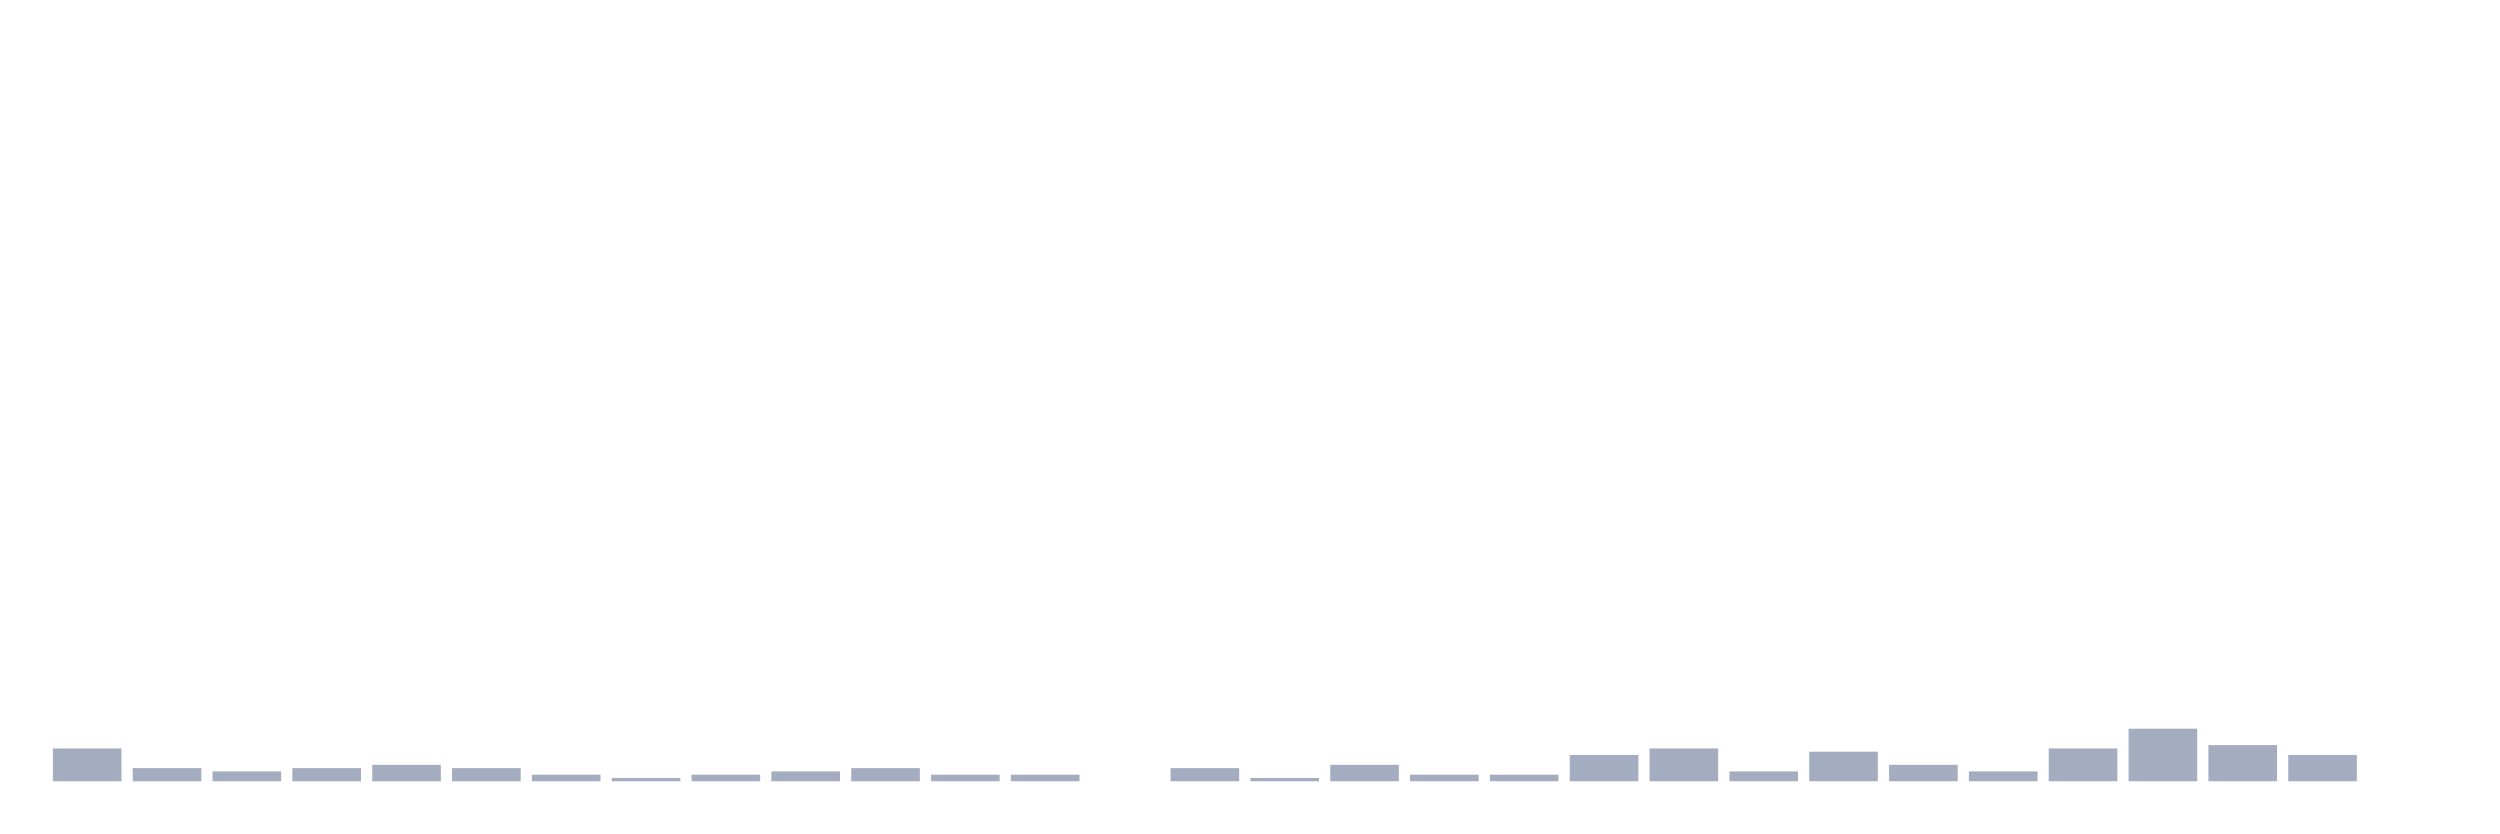
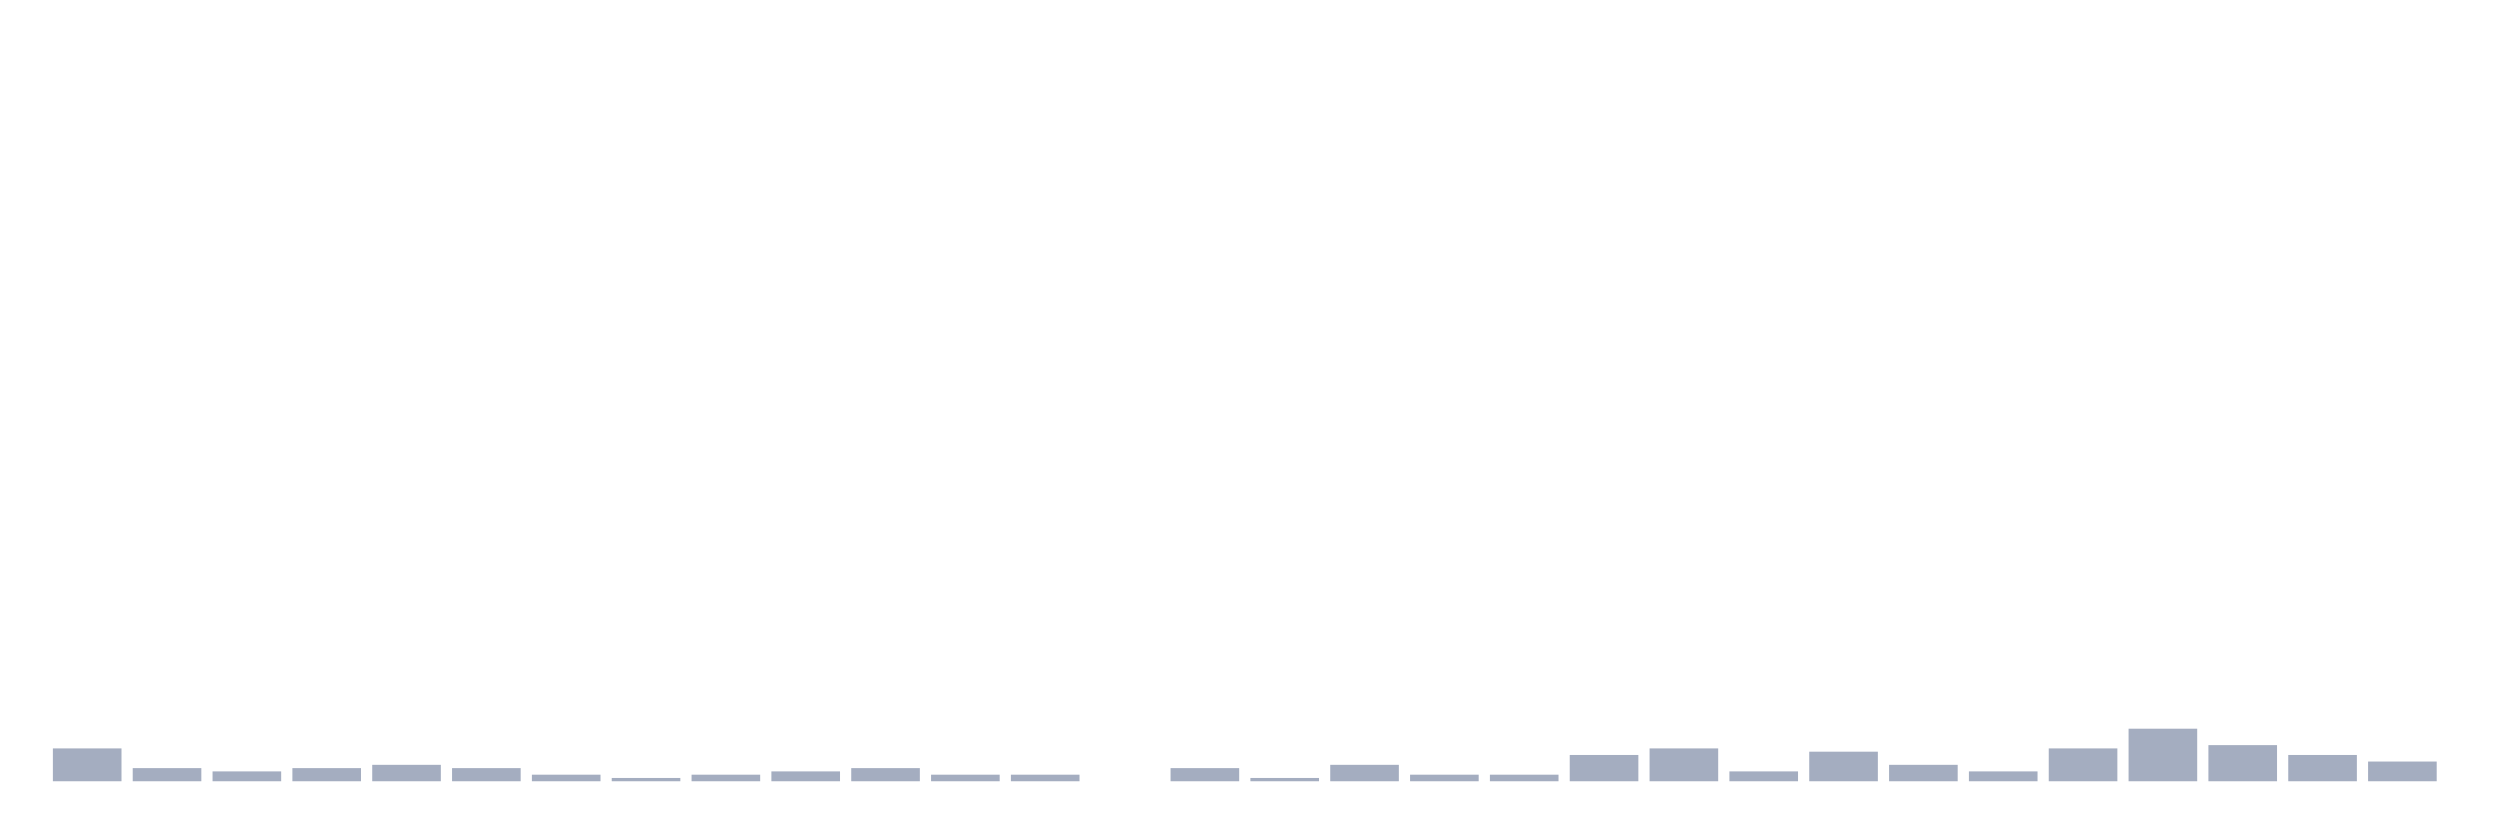
<svg xmlns="http://www.w3.org/2000/svg" viewBox="0 0 480 160">
  <g transform="translate(10,10)">
    <rect class="bar" x="0.153" width="13.175" y="133.694" height="6.306" fill="rgb(164,173,192)" />
    <rect class="bar" x="15.482" width="13.175" y="137.477" height="2.523" fill="rgb(164,173,192)" />
    <rect class="bar" x="30.81" width="13.175" y="138.108" height="1.892" fill="rgb(164,173,192)" />
    <rect class="bar" x="46.138" width="13.175" y="137.477" height="2.523" fill="rgb(164,173,192)" />
    <rect class="bar" x="61.466" width="13.175" y="136.847" height="3.153" fill="rgb(164,173,192)" />
    <rect class="bar" x="76.794" width="13.175" y="137.477" height="2.523" fill="rgb(164,173,192)" />
    <rect class="bar" x="92.123" width="13.175" y="138.739" height="1.261" fill="rgb(164,173,192)" />
    <rect class="bar" x="107.451" width="13.175" y="139.369" height="0.631" fill="rgb(164,173,192)" />
    <rect class="bar" x="122.779" width="13.175" y="138.739" height="1.261" fill="rgb(164,173,192)" />
    <rect class="bar" x="138.107" width="13.175" y="138.108" height="1.892" fill="rgb(164,173,192)" />
    <rect class="bar" x="153.436" width="13.175" y="137.477" height="2.523" fill="rgb(164,173,192)" />
    <rect class="bar" x="168.764" width="13.175" y="138.739" height="1.261" fill="rgb(164,173,192)" />
    <rect class="bar" x="184.092" width="13.175" y="138.739" height="1.261" fill="rgb(164,173,192)" />
    <rect class="bar" x="199.42" width="13.175" y="140" height="0" fill="rgb(164,173,192)" />
    <rect class="bar" x="214.748" width="13.175" y="137.477" height="2.523" fill="rgb(164,173,192)" />
    <rect class="bar" x="230.077" width="13.175" y="139.369" height="0.631" fill="rgb(164,173,192)" />
    <rect class="bar" x="245.405" width="13.175" y="136.847" height="3.153" fill="rgb(164,173,192)" />
    <rect class="bar" x="260.733" width="13.175" y="138.739" height="1.261" fill="rgb(164,173,192)" />
    <rect class="bar" x="276.061" width="13.175" y="138.739" height="1.261" fill="rgb(164,173,192)" />
    <rect class="bar" x="291.39" width="13.175" y="134.955" height="5.045" fill="rgb(164,173,192)" />
    <rect class="bar" x="306.718" width="13.175" y="133.694" height="6.306" fill="rgb(164,173,192)" />
    <rect class="bar" x="322.046" width="13.175" y="138.108" height="1.892" fill="rgb(164,173,192)" />
    <rect class="bar" x="337.374" width="13.175" y="134.324" height="5.676" fill="rgb(164,173,192)" />
    <rect class="bar" x="352.702" width="13.175" y="136.847" height="3.153" fill="rgb(164,173,192)" />
    <rect class="bar" x="368.031" width="13.175" y="138.108" height="1.892" fill="rgb(164,173,192)" />
    <rect class="bar" x="383.359" width="13.175" y="133.694" height="6.306" fill="rgb(164,173,192)" />
    <rect class="bar" x="398.687" width="13.175" y="129.91" height="10.09" fill="rgb(164,173,192)" />
    <rect class="bar" x="414.015" width="13.175" y="133.063" height="6.937" fill="rgb(164,173,192)" />
    <rect class="bar" x="429.344" width="13.175" y="134.955" height="5.045" fill="rgb(164,173,192)" />
-     <rect class="bar" x="444.672" width="13.175" y="140" height="0" fill="rgb(164,173,192)" />
+     <rect class="bar" x="444.672" width="13.175" y="136.216" height="3.784" fill="rgb(164,173,192)" />
  </g>
</svg>
